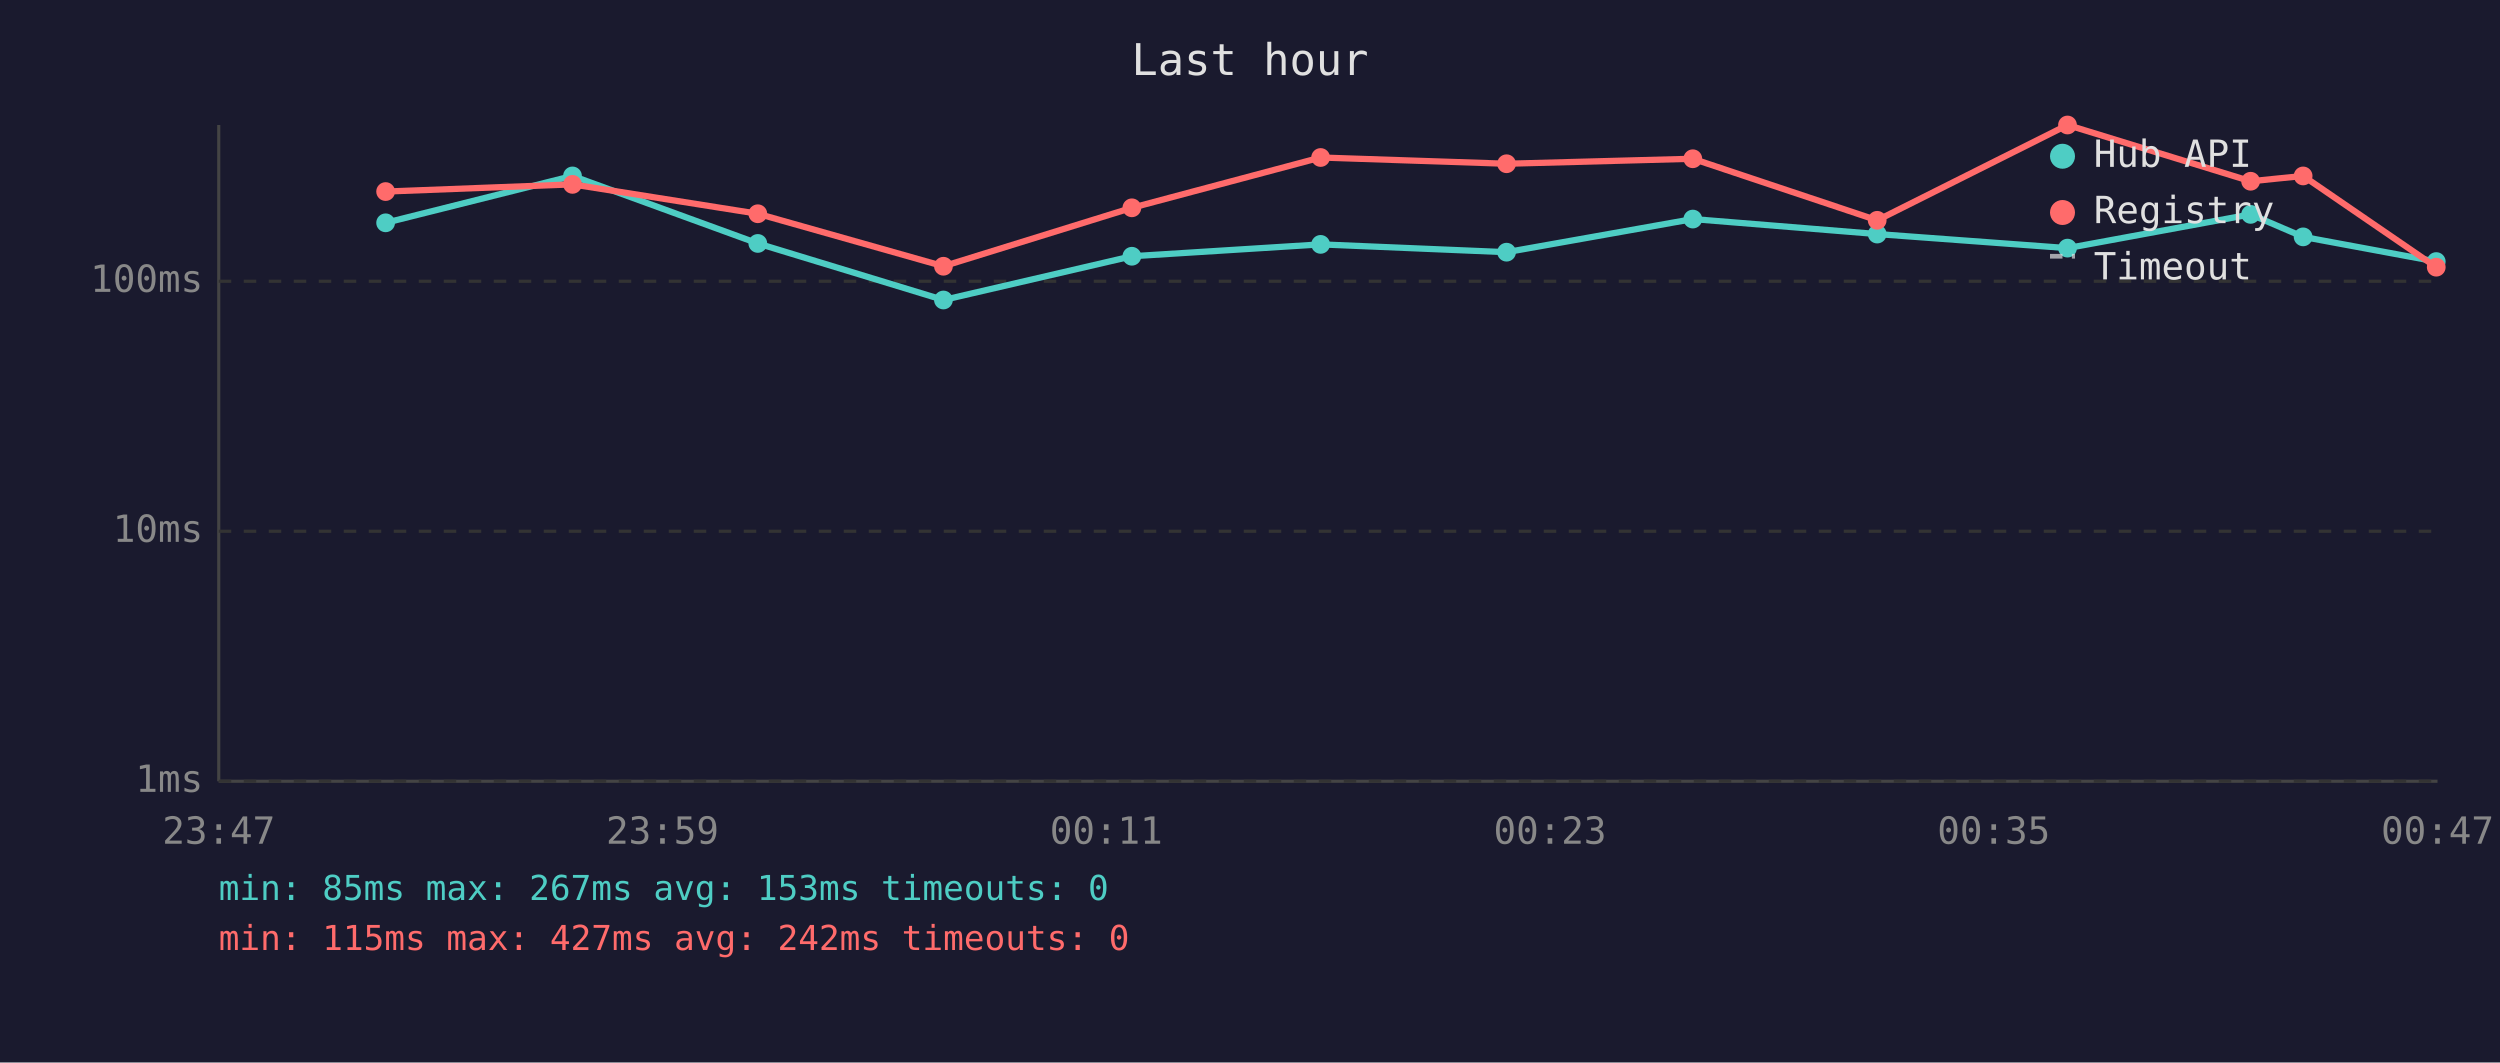
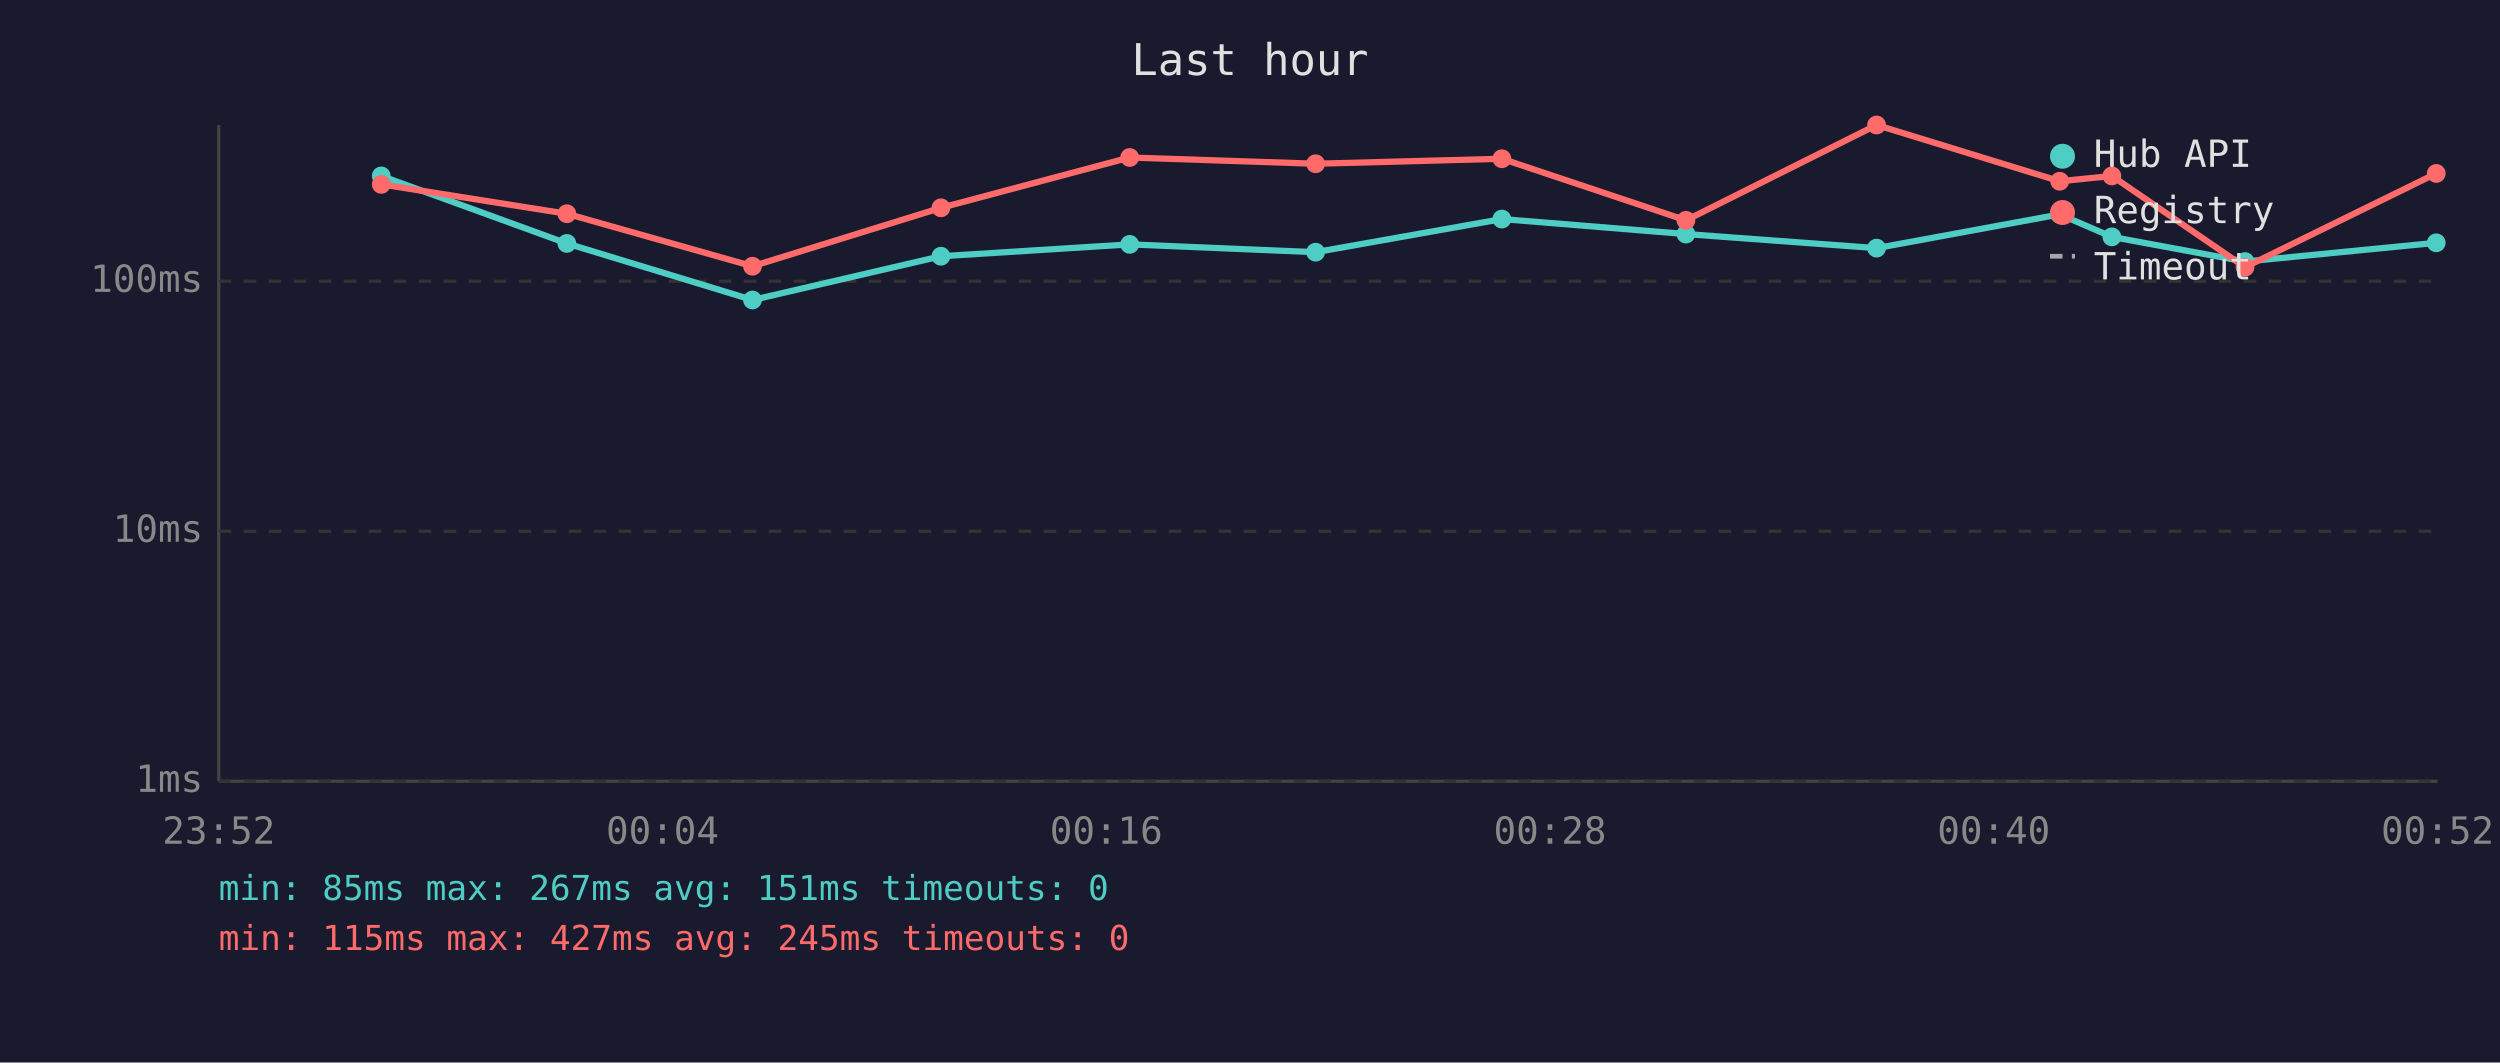
<svg xmlns="http://www.w3.org/2000/svg" viewBox="0 0 800 340" font-family="monospace" font-size="12">
  <rect width="800" height="340" fill="#1a1a2e" />
  <text x="400" y="24" fill="#e0e0e0" font-size="14" text-anchor="middle">Last hour</text>
  <line x1="70" y1="40" x2="70" y2="250" stroke="#444" stroke-width="1" />
  <line x1="70" y1="250" x2="780" y2="250" stroke="#444" stroke-width="1" />
  <line x1="70" y1="250" x2="780" y2="250" stroke="#333" stroke-width="1" stroke-dasharray="4" />
  <text x="65" y="250" fill="#888" text-anchor="end" dominant-baseline="middle">1ms</text>
  <line x1="70" y1="170" x2="780" y2="170" stroke="#333" stroke-width="1" stroke-dasharray="4" />
  <text x="65" y="170" fill="#888" text-anchor="end" dominant-baseline="middle">10ms</text>
  <line x1="70" y1="90" x2="780" y2="90" stroke="#333" stroke-width="1" stroke-dasharray="4" />
  <text x="65" y="90" fill="#888" text-anchor="end" dominant-baseline="middle">100ms</text>
-   <text x="70" y="270" fill="#888" text-anchor="middle">23:47</text>
-   <text x="212" y="270" fill="#888" text-anchor="middle">23:59</text>
-   <text x="354" y="270" fill="#888" text-anchor="middle">00:11</text>
-   <text x="496" y="270" fill="#888" text-anchor="middle">00:23</text>
-   <text x="638" y="270" fill="#888" text-anchor="middle">00:35</text>
-   <text x="780" y="270" fill="#888" text-anchor="middle">00:47</text>
-   <polyline points="123.4,71.3 183.2,56.3 242.5,77.9 301.9,96.0 362.2,82.0 422.6,78.2 482.1,80.7 541.7,70.1 600.7,74.9 661.6,79.4 720.2,68.6 737.0,75.8 779.6,83.7" fill="none" stroke="#4ecdc4" stroke-width="2" opacity="1" />
-   <circle cx="123.4" cy="71.3" r="3" fill="#4ecdc4" />
-   <circle cx="183.2" cy="56.3" r="3" fill="#4ecdc4" />
-   <circle cx="242.5" cy="77.9" r="3" fill="#4ecdc4" />
-   <circle cx="301.9" cy="96.0" r="3" fill="#4ecdc4" />
-   <circle cx="362.2" cy="82.0" r="3" fill="#4ecdc4" />
-   <circle cx="422.6" cy="78.2" r="3" fill="#4ecdc4" />
-   <circle cx="482.1" cy="80.7" r="3" fill="#4ecdc4" />
-   <circle cx="541.7" cy="70.1" r="3" fill="#4ecdc4" />
-   <circle cx="600.7" cy="74.9" r="3" fill="#4ecdc4" />
-   <circle cx="661.6" cy="79.4" r="3" fill="#4ecdc4" />
-   <circle cx="720.2" cy="68.6" r="3" fill="#4ecdc4" />
-   <circle cx="737.0" cy="75.8" r="3" fill="#4ecdc4" />
-   <circle cx="779.6" cy="83.7" r="3" fill="#4ecdc4" />
-   <polyline points="123.4,61.3 183.2,59.0 242.5,68.4 301.9,85.2 362.2,66.5 422.6,50.4 482.1,52.4 541.7,50.8 600.7,70.5 661.6,40.0 720.2,58.0 737.0,56.3 779.6,85.5" fill="none" stroke="#ff6b6b" stroke-width="2" opacity="1" />
-   <circle cx="123.4" cy="61.3" r="3" fill="#ff6b6b" />
-   <circle cx="183.2" cy="59.0" r="3" fill="#ff6b6b" />
-   <circle cx="242.5" cy="68.4" r="3" fill="#ff6b6b" />
-   <circle cx="301.9" cy="85.2" r="3" fill="#ff6b6b" />
-   <circle cx="362.2" cy="66.5" r="3" fill="#ff6b6b" />
-   <circle cx="422.6" cy="50.4" r="3" fill="#ff6b6b" />
-   <circle cx="482.1" cy="52.4" r="3" fill="#ff6b6b" />
-   <circle cx="541.7" cy="50.8" r="3" fill="#ff6b6b" />
-   <circle cx="600.7" cy="70.5" r="3" fill="#ff6b6b" />
-   <circle cx="661.6" cy="40.0" r="3" fill="#ff6b6b" />
-   <circle cx="720.2" cy="58.0" r="3" fill="#ff6b6b" />
-   <circle cx="737.0" cy="56.3" r="3" fill="#ff6b6b" />
-   <circle cx="779.6" cy="85.5" r="3" fill="#ff6b6b" />
+   <text x="70" y="270" fill="#888" text-anchor="middle">23:52</text>
+   <text x="212" y="270" fill="#888" text-anchor="middle">00:04</text>
+   <text x="354" y="270" fill="#888" text-anchor="middle">00:16</text>
+   <text x="496" y="270" fill="#888" text-anchor="middle">00:28</text>
+   <text x="638" y="270" fill="#888" text-anchor="middle">00:40</text>
+   <text x="780" y="270" fill="#888" text-anchor="middle">00:52</text>
+   <polyline points="122.0,56.3 181.4,77.9 240.8,96.0 301.1,82.0 361.5,78.2 421.0,80.7 480.6,70.1 539.5,74.9 600.5,79.4 659.1,68.6 675.8,75.8 718.4,83.7 779.6,77.7" fill="none" stroke="#4ecdc4" stroke-width="2" opacity="1" />
+   <circle cx="122.0" cy="56.3" r="3" fill="#4ecdc4" />
+   <circle cx="181.4" cy="77.9" r="3" fill="#4ecdc4" />
+   <circle cx="240.8" cy="96.0" r="3" fill="#4ecdc4" />
+   <circle cx="301.1" cy="82.0" r="3" fill="#4ecdc4" />
+   <circle cx="361.5" cy="78.2" r="3" fill="#4ecdc4" />
+   <circle cx="421.0" cy="80.7" r="3" fill="#4ecdc4" />
+   <circle cx="480.6" cy="70.1" r="3" fill="#4ecdc4" />
+   <circle cx="539.5" cy="74.9" r="3" fill="#4ecdc4" />
+   <circle cx="600.5" cy="79.4" r="3" fill="#4ecdc4" />
+   <circle cx="659.1" cy="68.6" r="3" fill="#4ecdc4" />
+   <circle cx="675.8" cy="75.8" r="3" fill="#4ecdc4" />
+   <circle cx="718.4" cy="83.7" r="3" fill="#4ecdc4" />
+   <circle cx="779.6" cy="77.7" r="3" fill="#4ecdc4" />
+   <polyline points="122.0,59.0 181.4,68.4 240.8,85.2 301.1,66.5 361.5,50.4 421.0,52.4 480.6,50.8 539.5,70.5 600.5,40.0 659.1,58.0 675.8,56.3 718.4,85.5 779.6,55.5" fill="none" stroke="#ff6b6b" stroke-width="2" opacity="1" />
+   <circle cx="122.0" cy="59.0" r="3" fill="#ff6b6b" />
+   <circle cx="181.4" cy="68.4" r="3" fill="#ff6b6b" />
+   <circle cx="240.8" cy="85.2" r="3" fill="#ff6b6b" />
+   <circle cx="301.1" cy="66.5" r="3" fill="#ff6b6b" />
+   <circle cx="361.5" cy="50.4" r="3" fill="#ff6b6b" />
+   <circle cx="421.0" cy="52.4" r="3" fill="#ff6b6b" />
+   <circle cx="480.6" cy="50.8" r="3" fill="#ff6b6b" />
+   <circle cx="539.5" cy="70.5" r="3" fill="#ff6b6b" />
+   <circle cx="600.5" cy="40.0" r="3" fill="#ff6b6b" />
+   <circle cx="659.1" cy="58.0" r="3" fill="#ff6b6b" />
+   <circle cx="675.8" cy="56.3" r="3" fill="#ff6b6b" />
+   <circle cx="718.4" cy="85.5" r="3" fill="#ff6b6b" />
+   <circle cx="779.6" cy="55.5" r="3" fill="#ff6b6b" />
  <circle cx="660" cy="50" r="4" fill="#4ecdc4" />
  <text x="670" y="50" fill="#e0e0e0" dominant-baseline="middle">Hub API</text>
  <circle cx="660" cy="68" r="4" fill="#ff6b6b" />
  <text x="670" y="68" fill="#e0e0e0" dominant-baseline="middle">Registry</text>
  <line x1="656" y1="82" x2="664" y2="82" stroke="#e0e0e0" stroke-width="1.5" stroke-dasharray="4,3" opacity="0.7" />
  <text x="670" y="86" fill="#e0e0e0" dominant-baseline="middle">Timeout</text>
-   <text x="70" y="288" fill="#4ecdc4" font-size="11">min: 85ms  max: 267ms  avg: 153ms  timeouts: 0</text>
-   <text x="70" y="304" fill="#ff6b6b" font-size="11">min: 115ms  max: 427ms  avg: 242ms  timeouts: 0</text>
+   <text x="70" y="288" fill="#4ecdc4" font-size="11">min: 85ms  max: 267ms  avg: 151ms  timeouts: 0</text>
+   <text x="70" y="304" fill="#ff6b6b" font-size="11">min: 115ms  max: 427ms  avg: 245ms  timeouts: 0</text>
</svg>
